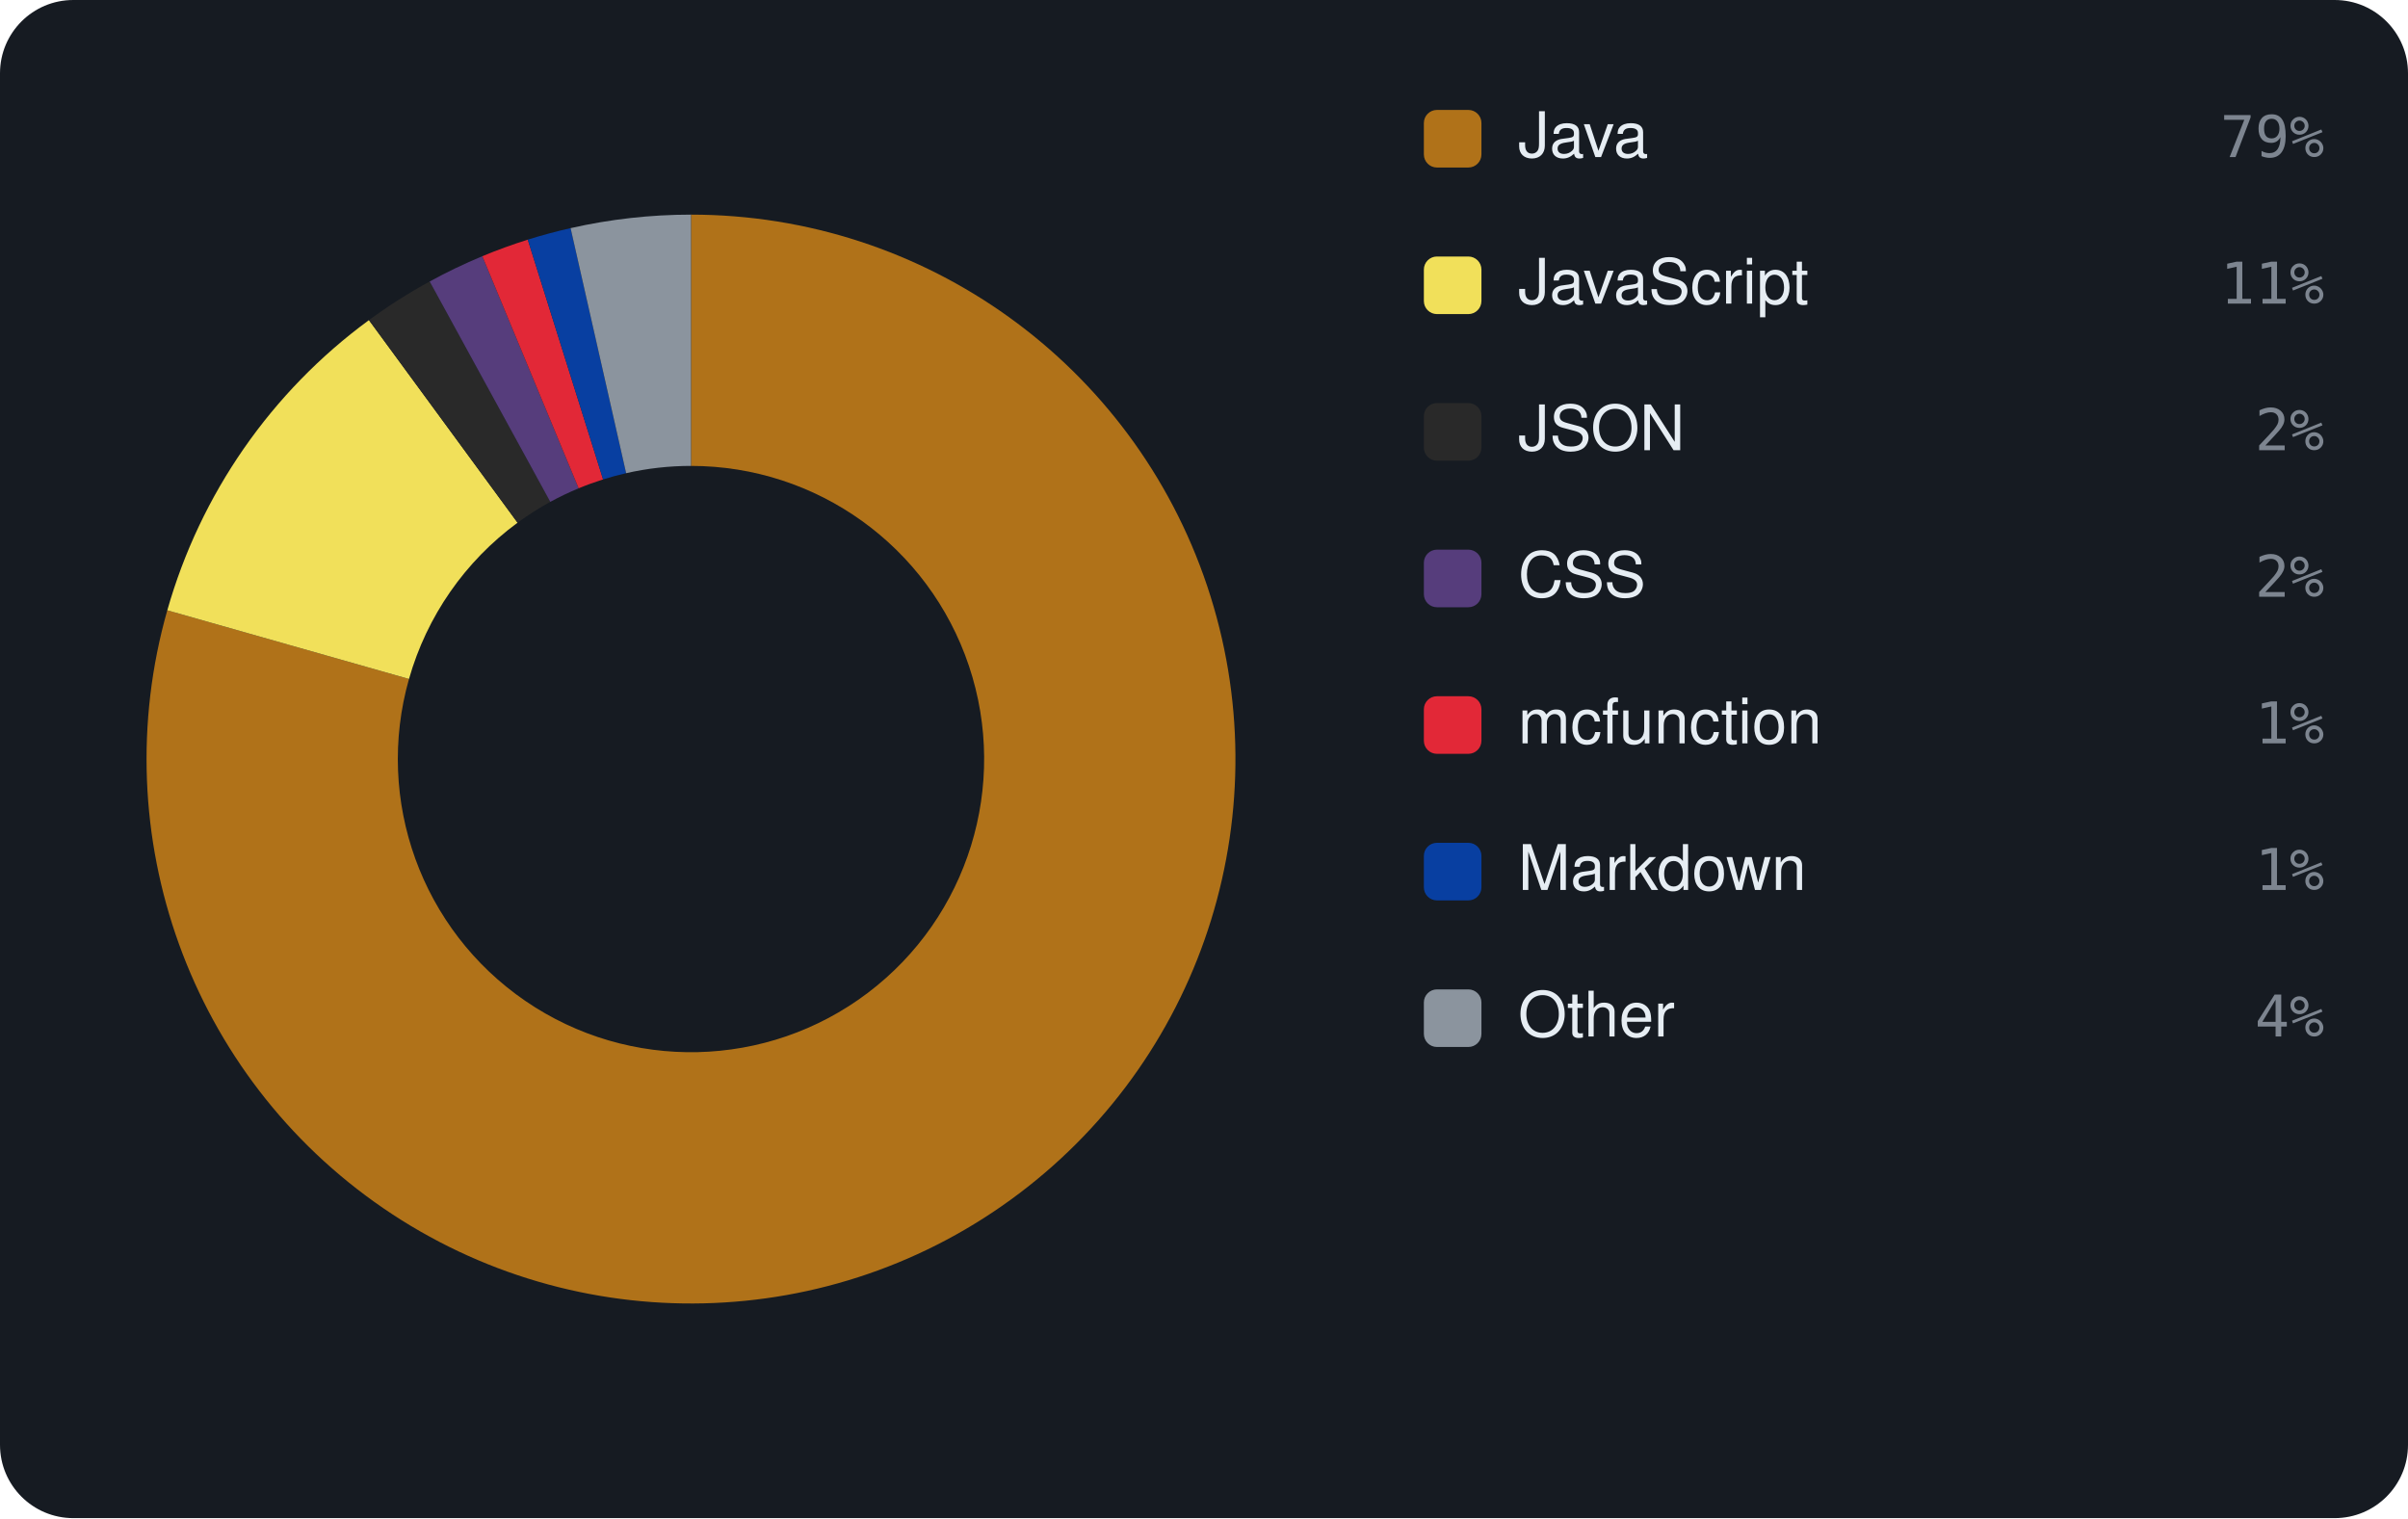
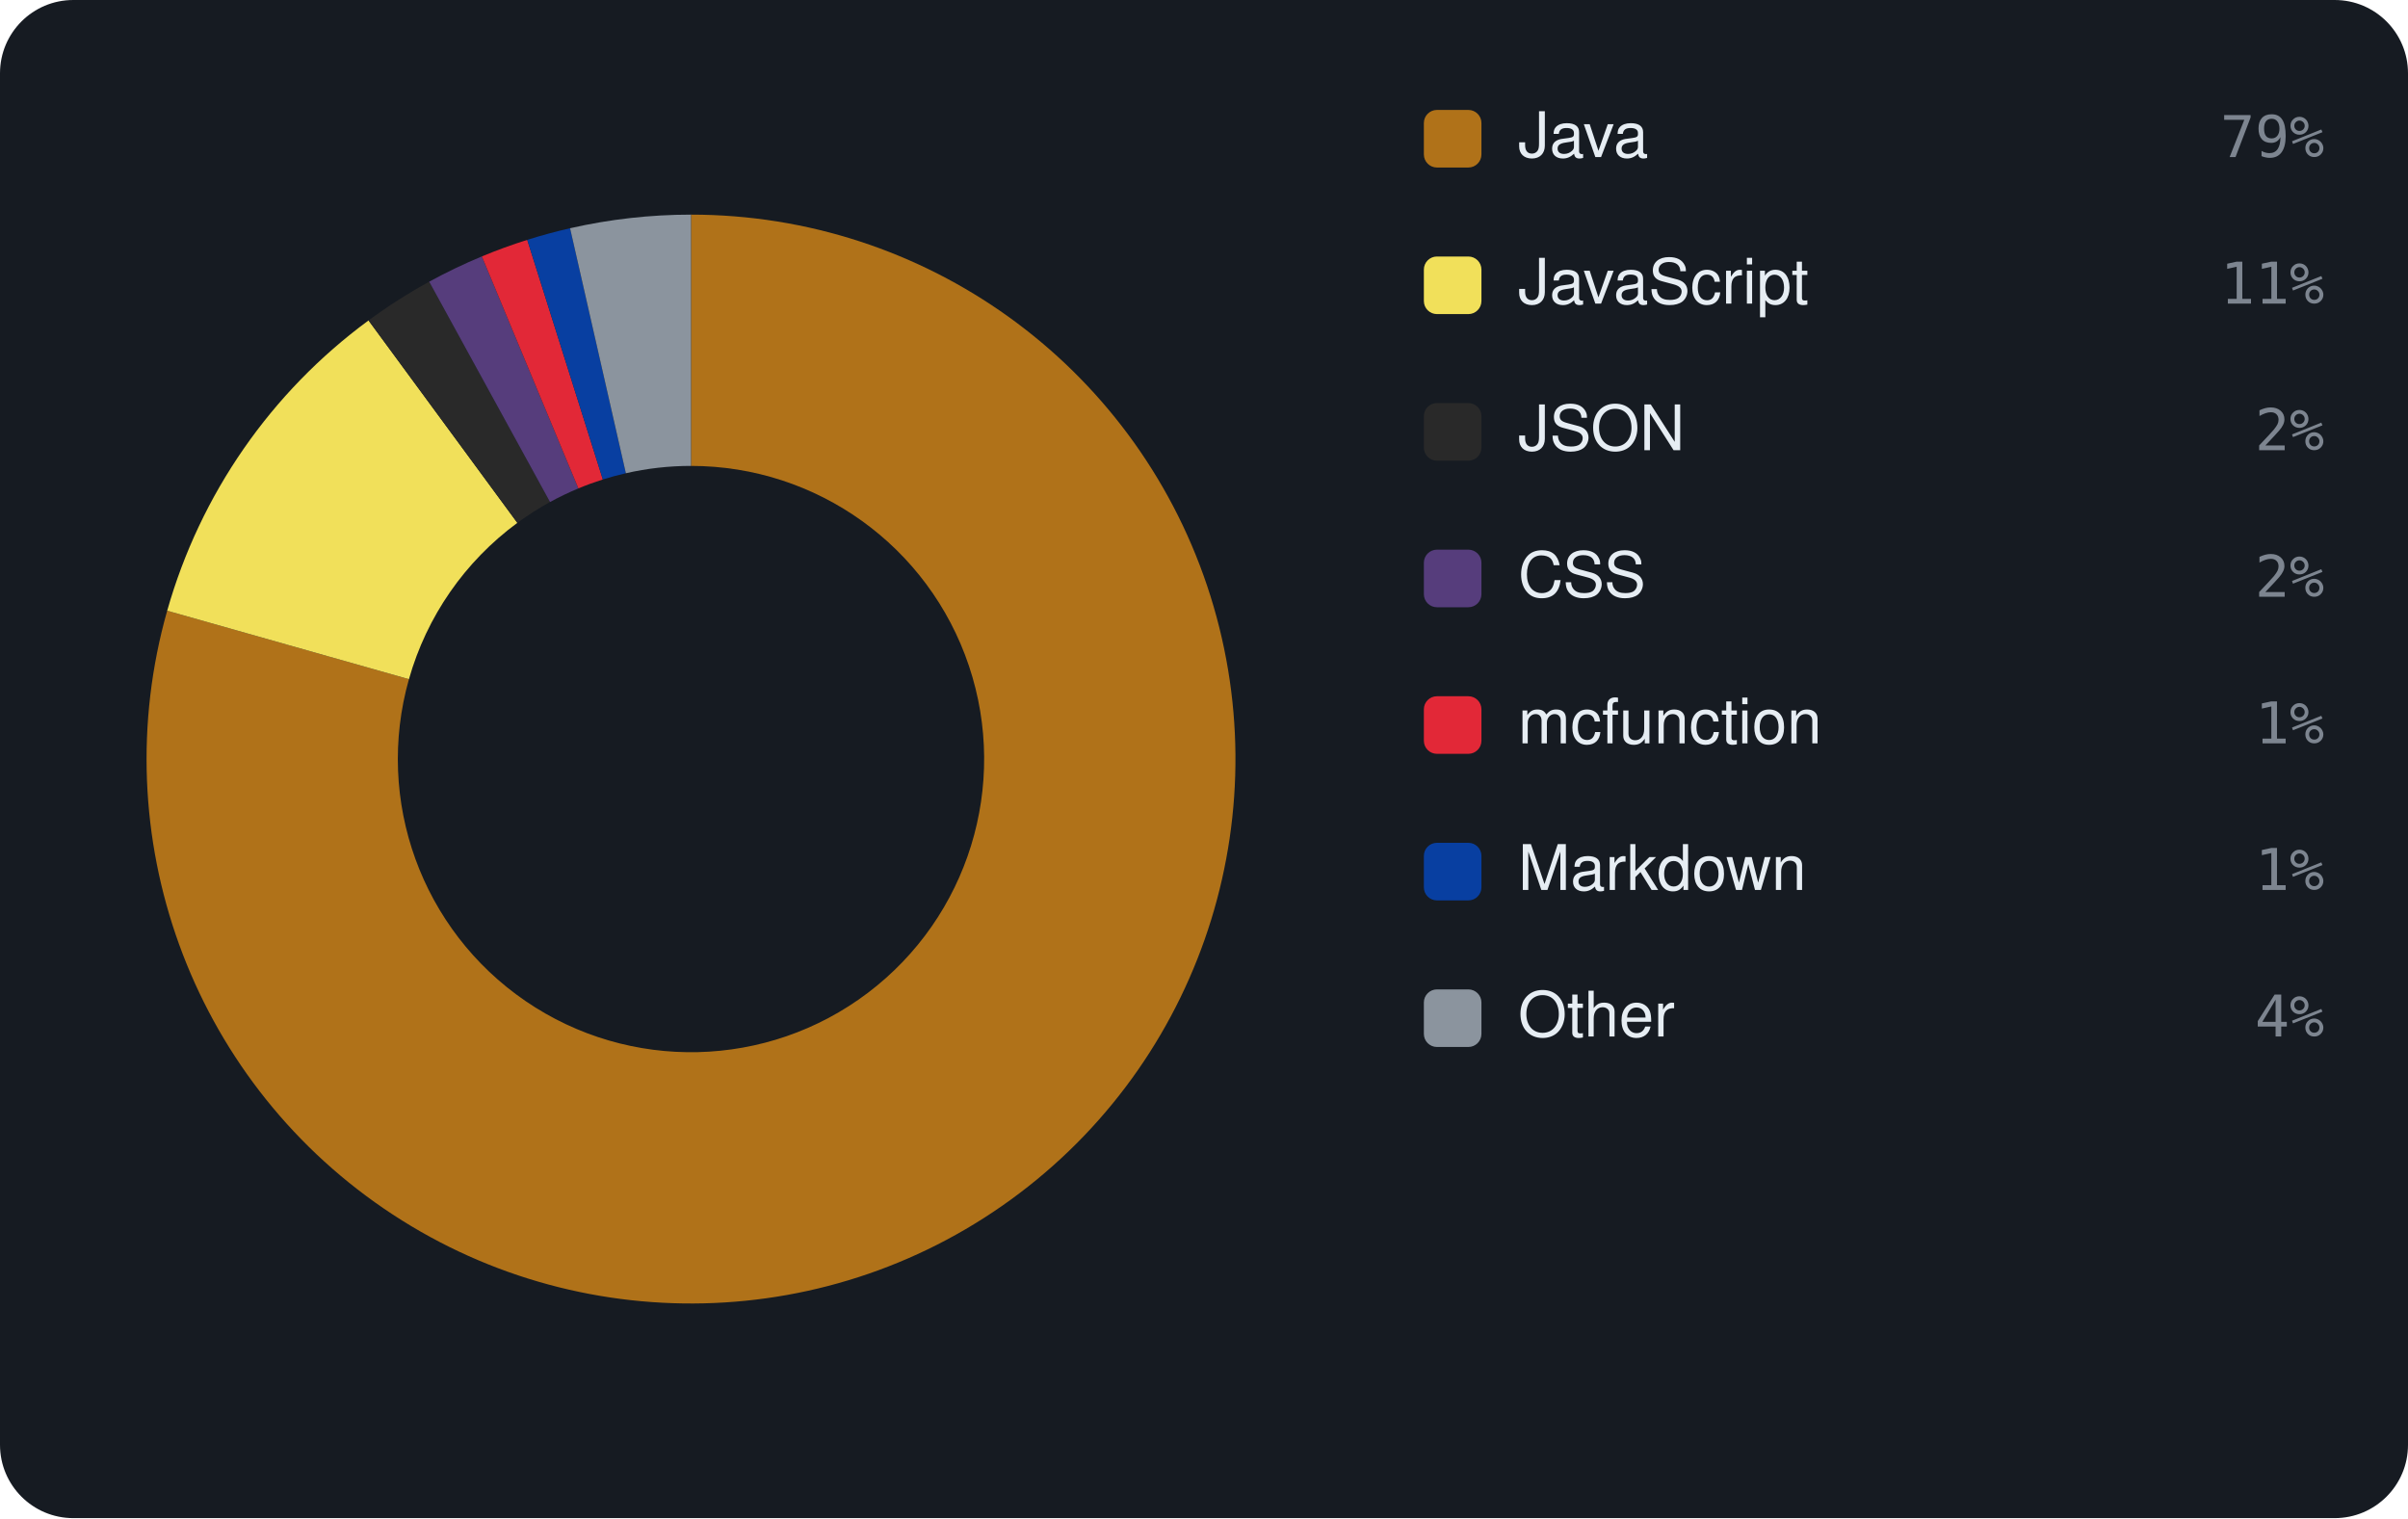
<svg xmlns="http://www.w3.org/2000/svg" viewBox="0 0 460 290" width="460" height="290" font-family="-apple-system,BlinkMacSystemFont,'Segoe UI',Helvetica,Arial,sans-serif">
  <rect width="460" height="290" rx="14" fill="#161b22" />
-   <path d="M132.00 41.00 A104 104 0 1 1 31.96 116.58 L78.13 129.70 A56 56 0 1 0 132.00 89.00 Z" fill="#b07219" />
-   <path d="M31.96 116.58 A104 104 0 0 1 70.48 61.15 L98.87 99.85 A56 56 0 0 0 78.13 129.70 Z" fill="#f1e05a" />
-   <path d="M70.48 61.15 A104 104 0 0 1 82.08 53.77 L105.12 95.87 A56 56 0 0 0 98.87 99.85 Z" fill="#292929" />
-   <path d="M82.08 53.77 A104 104 0 0 1 92.14 48.94 L110.54 93.28 A56 56 0 0 0 105.12 95.87 Z" fill="#563d7c" />
-   <path d="M92.14 48.94 A104 104 0 0 1 100.82 45.78 L115.21 91.58 A56 56 0 0 0 110.54 93.28 Z" fill="#E22837" />
-   <path d="M100.82 45.78 A104 104 0 0 1 109.00 43.58 L119.61 90.39 A56 56 0 0 0 115.21 91.58 Z" fill="#083fa1" />
-   <path d="M109.00 43.58 A104 104 0 0 1 132.00 41.00 L132.00 89.00 A56 56 0 0 0 119.61 90.39 Z" fill="#8b949e" />
+   <path d="M132.00 41.00 A104 104 0 1 1 31.94 116.66 L78.12 129.74 A56 56 0 1 0 132.00 89.00 Z" fill="#b07219" />
+   <path d="M31.94 116.66 A104 104 0 0 1 70.40 61.21 L98.83 99.88 A56 56 0 0 0 78.12 129.74 Z" fill="#f1e05a" />
+   <path d="M70.40 61.21 A104 104 0 0 1 81.99 53.81 L105.07 95.90 A56 56 0 0 0 98.83 99.88 Z" fill="#292929" />
+   <path d="M81.99 53.81 A104 104 0 0 1 92.05 48.98 L110.49 93.30 A56 56 0 0 0 105.07 95.90 Z" fill="#563d7c" />
+   <path d="M92.05 48.98 A104 104 0 0 1 100.72 45.82 L115.16 91.59 A56 56 0 0 0 110.49 93.30 Z" fill="#E22837" />
+   <path d="M100.72 45.82 A104 104 0 0 1 108.90 43.60 L119.56 90.40 A56 56 0 0 0 115.16 91.59 Z" fill="#083fa1" />
+   <path d="M108.90 43.60 A104 104 0 0 1 132.00 41.00 L132.00 89.00 A56 56 0 0 0 119.56 90.40 Z" fill="#8b949e" />
  <rect x="272" y="21" width="11" height="11" rx="2.5" fill="#b07219" />
  <text x="290" y="30" font-size="12" fill="#e6edf3">Java</text>
  <text x="444" y="30" text-anchor="end" font-size="11" font-family="monospace" fill="#7d8590">79%</text>
  <rect x="272" y="49" width="11" height="11" rx="2.5" fill="#f1e05a" />
  <text x="290" y="58" font-size="12" fill="#e6edf3">JavaScript</text>
  <text x="444" y="58" text-anchor="end" font-size="11" font-family="monospace" fill="#7d8590">11%</text>
  <rect x="272" y="77" width="11" height="11" rx="2.5" fill="#292929" />
  <text x="290" y="86" font-size="12" fill="#e6edf3">JSON</text>
  <text x="444" y="86" text-anchor="end" font-size="11" font-family="monospace" fill="#7d8590">2%</text>
  <rect x="272" y="105" width="11" height="11" rx="2.5" fill="#563d7c" />
  <text x="290" y="114" font-size="12" fill="#e6edf3">CSS</text>
  <text x="444" y="114" text-anchor="end" font-size="11" font-family="monospace" fill="#7d8590">2%</text>
  <rect x="272" y="133" width="11" height="11" rx="2.5" fill="#E22837" />
  <text x="290" y="142" font-size="12" fill="#e6edf3">mcfunction</text>
  <text x="444" y="142" text-anchor="end" font-size="11" font-family="monospace" fill="#7d8590">1%</text>
  <rect x="272" y="161" width="11" height="11" rx="2.5" fill="#083fa1" />
  <text x="290" y="170" font-size="12" fill="#e6edf3">Markdown</text>
  <text x="444" y="170" text-anchor="end" font-size="11" font-family="monospace" fill="#7d8590">1%</text>
  <rect x="272" y="189" width="11" height="11" rx="2.5" fill="#8b949e" />
  <text x="290" y="198" font-size="12" fill="#e6edf3">Other</text>
  <text x="444" y="198" text-anchor="end" font-size="11" font-family="monospace" fill="#7d8590">4%</text>
</svg>
